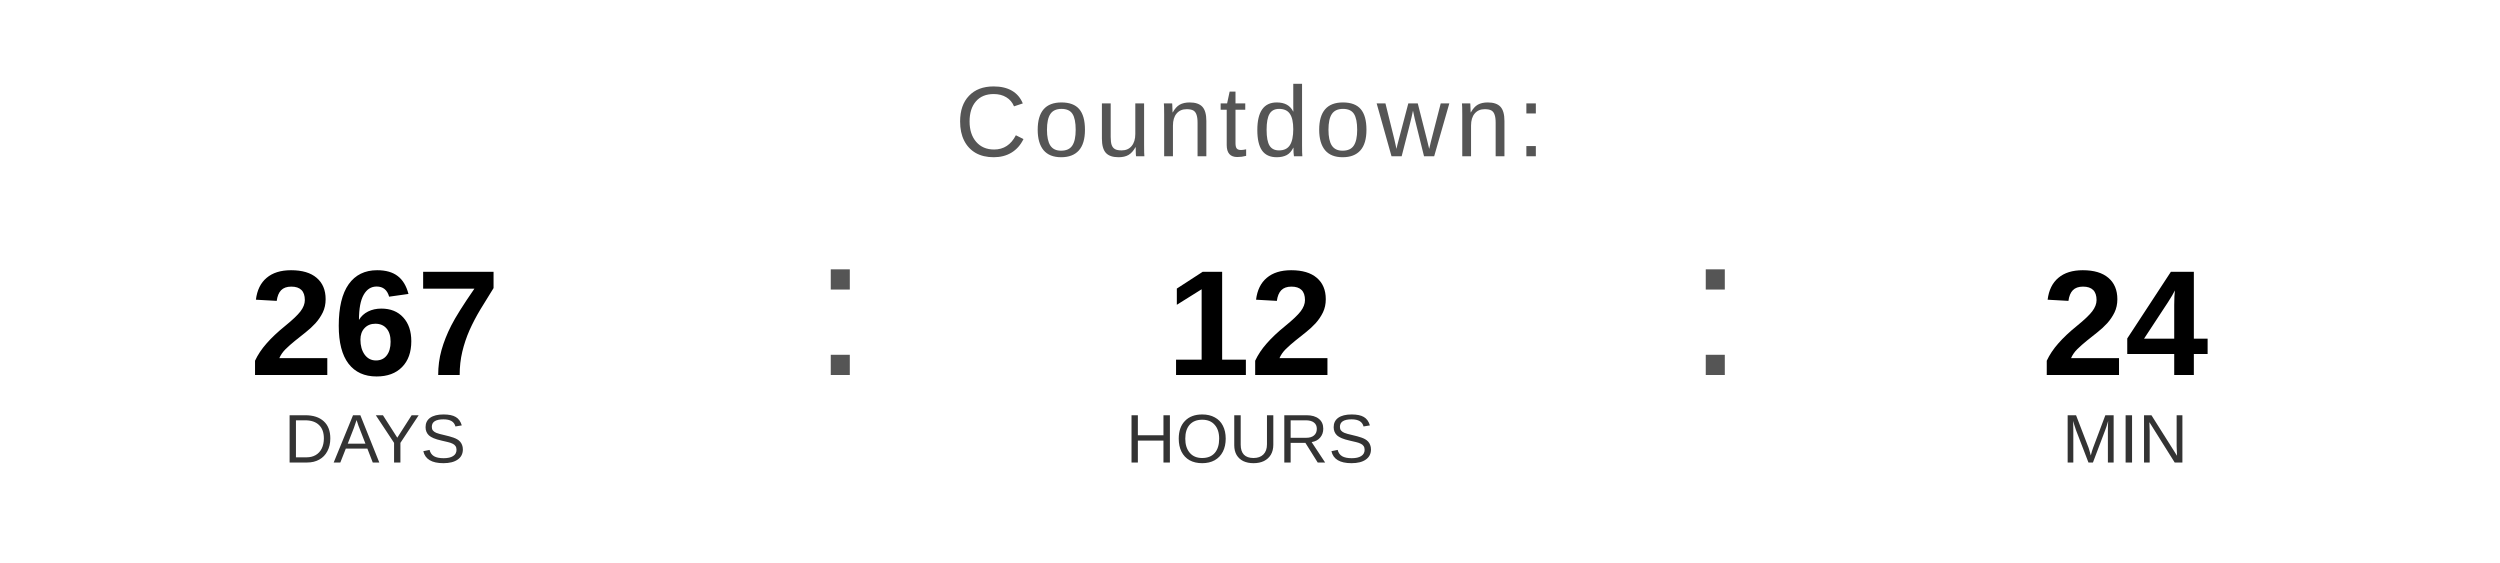
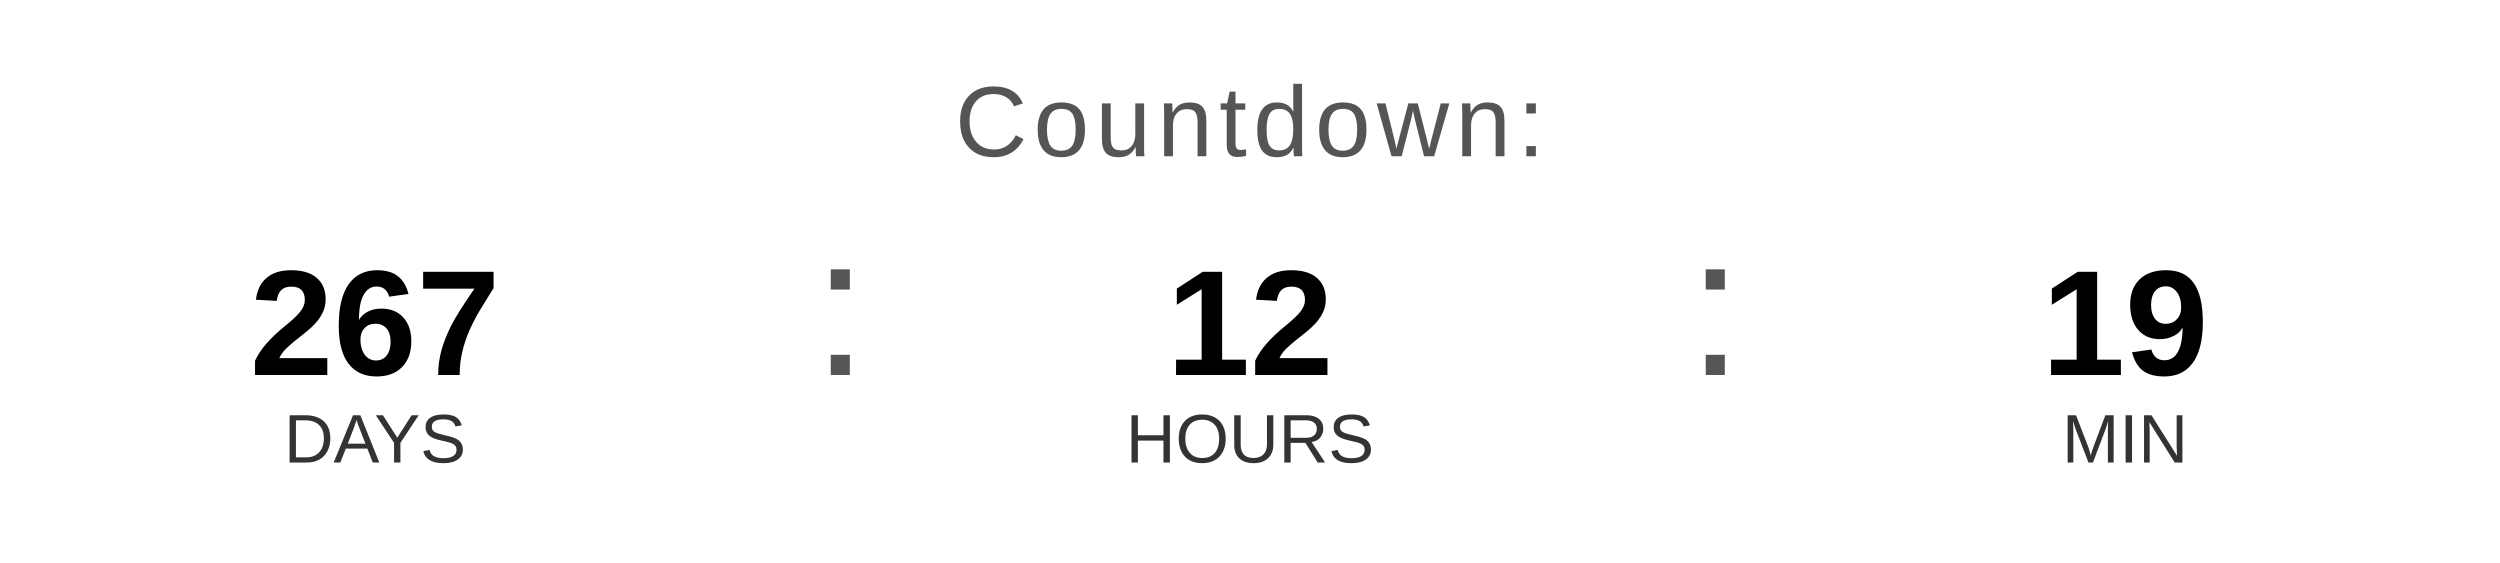
<svg xmlns="http://www.w3.org/2000/svg" width="400" height="90" viewBox="0 0 400 90">
  <text x="200" y="25" font-family="Arial, Helvetica, sans-serif" font-size="16" fill="#555555" text-anchor="middle" letter-spacing="1">
    Countdown:
  </text>
  <text x="60" y="60" font-family="Arial, Helvetica, sans-serif" font-size="24" font-weight="bold" fill="#000000" text-anchor="middle">267</text>
  <text x="60" y="74" font-family="Arial, Helvetica, sans-serif" font-size="11" fill="#333333" text-anchor="middle">DAYS</text>
  <text x="130" y="60" font-family="Arial, sans-serif" font-size="32" fill="#555555">:</text>
  <text x="200" y="60" font-family="Arial, Helvetica, sans-serif" font-size="24" font-weight="bold" fill="#000000" text-anchor="middle">12</text>
  <text x="200" y="74" font-family="Arial, Helvetica, sans-serif" font-size="11" fill="#333333" text-anchor="middle">HOURS</text>
  <text x="270" y="60" font-family="Arial, sans-serif" font-size="32" fill="#555555">:</text>
-   <text x="340" y="60" font-family="Arial, Helvetica, sans-serif" font-size="24" font-weight="bold" fill="#000000" text-anchor="middle">24</text>
+   <text x="340" y="60" font-family="Arial, Helvetica, sans-serif" font-size="24" font-weight="bold" fill="#000000" text-anchor="middle">19</text>
  <text x="340" y="74" font-family="Arial, Helvetica, sans-serif" font-size="11" fill="#333333" text-anchor="middle">MIN</text>
</svg>
